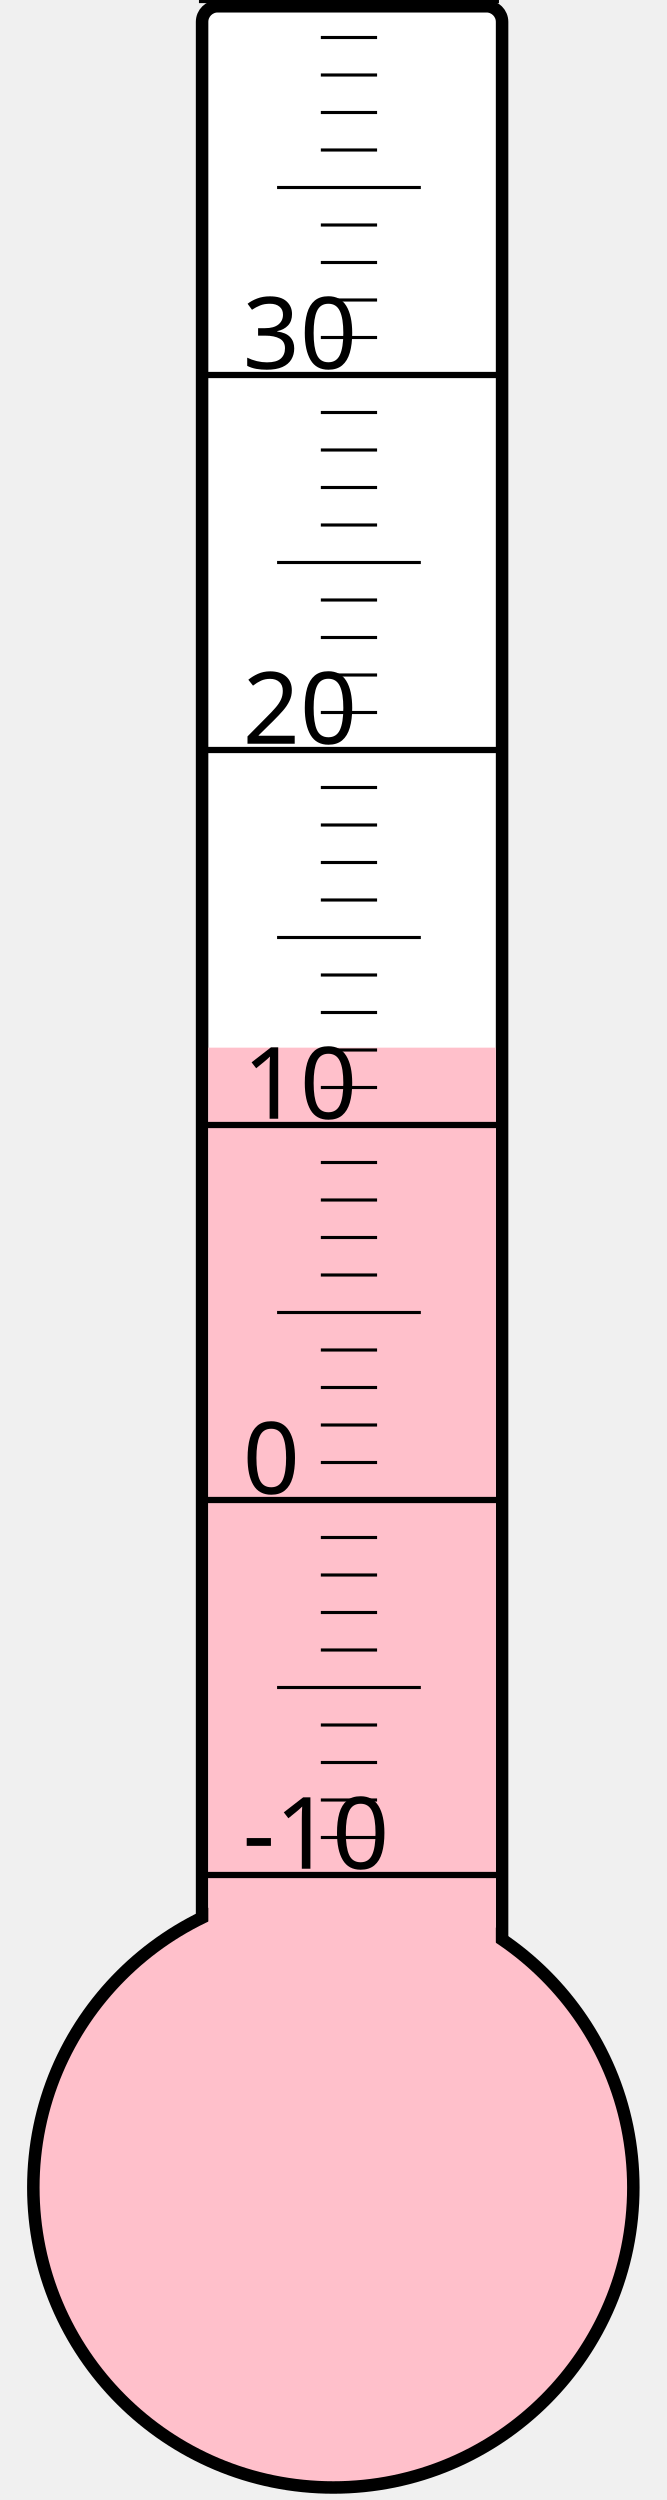
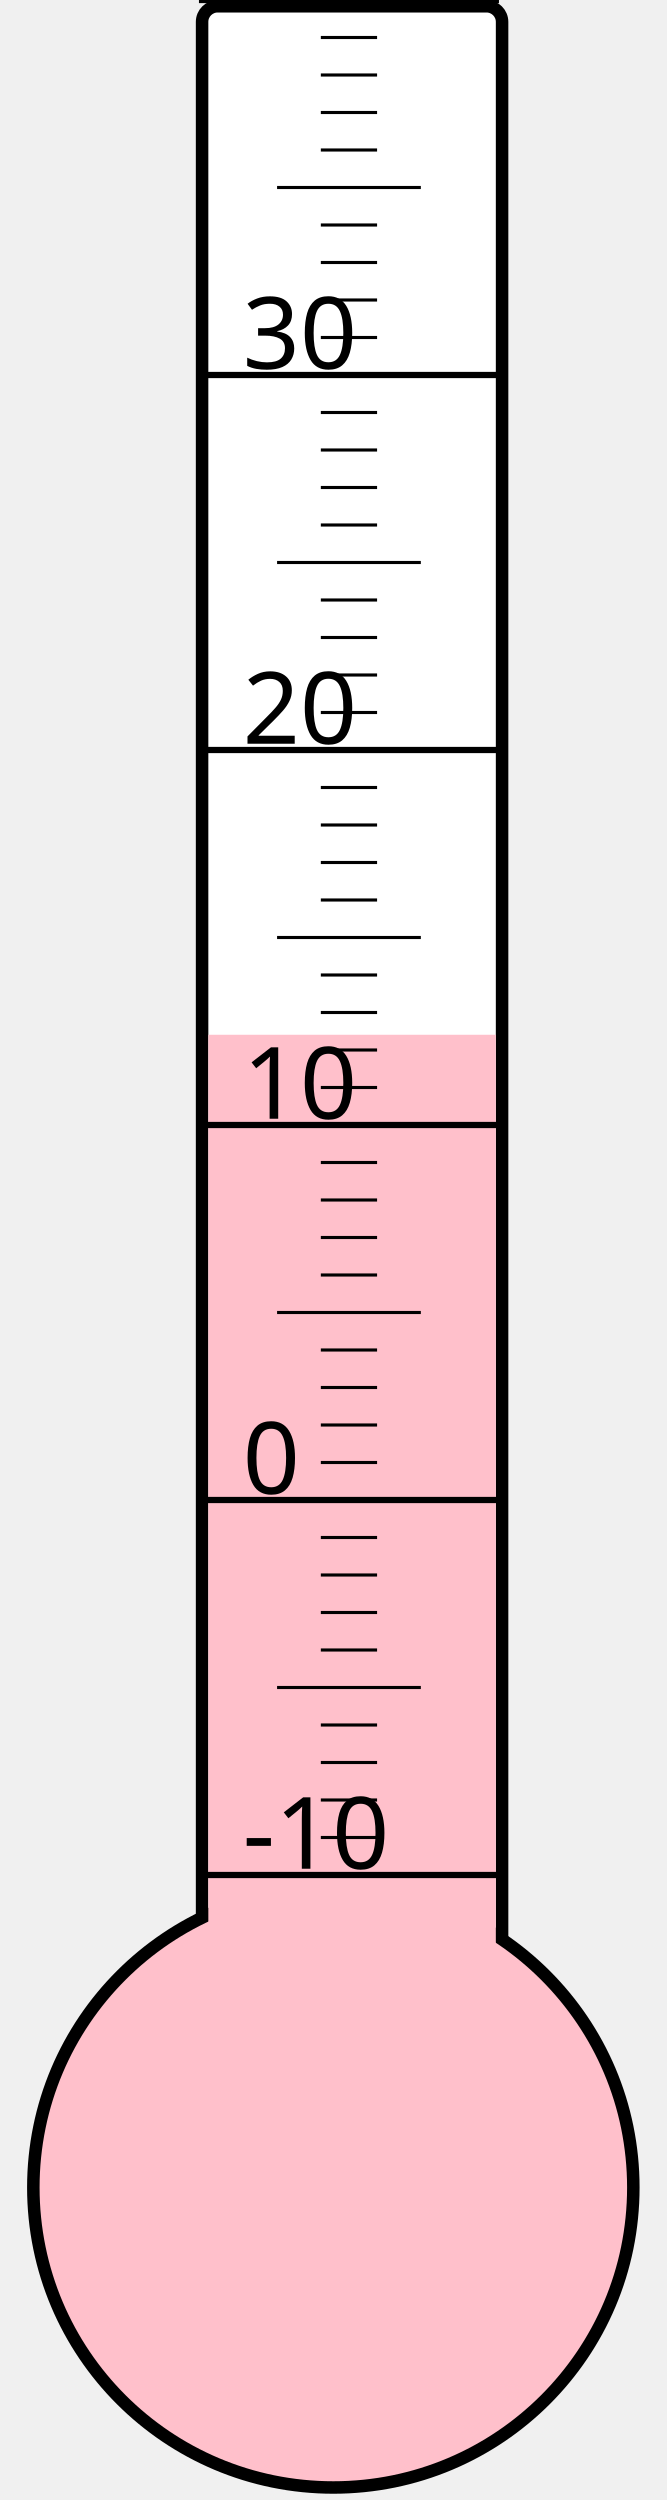
<svg xmlns="http://www.w3.org/2000/svg" width="40px" height="150px" viewBox="0 0 200 800">
  <rect width="200" height="800" x="0" y="0" style="fill: #ffffeb; fill-opacity: 0;" />
  <rect width="96" height="680" x="58" y="2" rx="5" ry="5" style="fill: white; fill-opacity: 1; stroke: black; stroke-width: 4;" />
  <circle cx="100" cy="700" r="96" style="fill: pink; stroke: black; stroke-width: 4;" />
-   <rect width="92" height="364.75" x="60" y="335.25" style="fill: pink; fill-opacity: 1; stroke-width: 0;" />
+   <rect width="92" height="368.875" x="60" y="331.125" style="fill: pink; fill-opacity: 1; stroke-width: 0;" />
  <text x="71" y="598" style="font-family: sans-serif; font-size: 24pt;">-10</text>
  <text x="71" y="478" style="font-family: sans-serif; font-size: 24pt;">0</text>
  <text x="71" y="358" style="font-family: sans-serif; font-size: 24pt;">10</text>
  <text x="71" y="238" style="font-family: sans-serif; font-size: 24pt;">20</text>
  <text x="71" y="118" style="font-family: sans-serif; font-size: 24pt;">30</text>
  <g style="stroke: black;">
    <line x1="57" y1="600" x2="153" y2="600" style="stroke-width: 2;" />
    <line x1="96" y1="588" x2="114" y2="588" style="stroke-width: 1;" />
    <line x1="96" y1="576" x2="114" y2="576" style="stroke-width: 1;" />
    <line x1="96" y1="564" x2="114" y2="564" style="stroke-width: 1;" />
    <line x1="96" y1="552" x2="114" y2="552" style="stroke-width: 1;" />
    <line x1="82" y1="540" x2="128" y2="540" style="stroke-width: 1;" />
    <line x1="96" y1="528" x2="114" y2="528" style="stroke-width: 1;" />
    <line x1="96" y1="516" x2="114" y2="516" style="stroke-width: 1;" />
    <line x1="96" y1="504" x2="114" y2="504" style="stroke-width: 1;" />
    <line x1="96" y1="492" x2="114" y2="492" style="stroke-width: 1;" />
    <line x1="57" y1="480" x2="153" y2="480" style="stroke-width: 2;" />
    <line x1="96" y1="468" x2="114" y2="468" style="stroke-width: 1;" />
    <line x1="96" y1="456" x2="114" y2="456" style="stroke-width: 1;" />
    <line x1="96" y1="444" x2="114" y2="444" style="stroke-width: 1;" />
    <line x1="96" y1="432" x2="114" y2="432" style="stroke-width: 1;" />
    <line x1="82" y1="420" x2="128" y2="420" style="stroke-width: 1;" />
    <line x1="96" y1="408" x2="114" y2="408" style="stroke-width: 1;" />
    <line x1="96" y1="396" x2="114" y2="396" style="stroke-width: 1;" />
    <line x1="96" y1="384" x2="114" y2="384" style="stroke-width: 1;" />
    <line x1="96" y1="372" x2="114" y2="372" style="stroke-width: 1;" />
    <line x1="57" y1="360" x2="153" y2="360" style="stroke-width: 2;" />
    <line x1="96" y1="348" x2="114" y2="348" style="stroke-width: 1;" />
    <line x1="96" y1="336" x2="114" y2="336" style="stroke-width: 1;" />
    <line x1="96" y1="324" x2="114" y2="324" style="stroke-width: 1;" />
    <line x1="96" y1="312" x2="114" y2="312" style="stroke-width: 1;" />
    <line x1="82" y1="300" x2="128" y2="300" style="stroke-width: 1;" />
    <line x1="96" y1="288" x2="114" y2="288" style="stroke-width: 1;" />
    <line x1="96" y1="276" x2="114" y2="276" style="stroke-width: 1;" />
    <line x1="96" y1="264" x2="114" y2="264" style="stroke-width: 1;" />
    <line x1="96" y1="252" x2="114" y2="252" style="stroke-width: 1;" />
    <line x1="57" y1="240" x2="153" y2="240" style="stroke-width: 2;" />
    <line x1="96" y1="228" x2="114" y2="228" style="stroke-width: 1;" />
    <line x1="96" y1="216" x2="114" y2="216" style="stroke-width: 1;" />
    <line x1="96" y1="204" x2="114" y2="204" style="stroke-width: 1;" />
    <line x1="96" y1="192" x2="114" y2="192" style="stroke-width: 1;" />
    <line x1="82" y1="180" x2="128" y2="180" style="stroke-width: 1;" />
    <line x1="96" y1="168" x2="114" y2="168" style="stroke-width: 1;" />
    <line x1="96" y1="156" x2="114" y2="156" style="stroke-width: 1;" />
    <line x1="96" y1="144" x2="114" y2="144" style="stroke-width: 1;" />
    <line x1="96" y1="132" x2="114" y2="132" style="stroke-width: 1;" />
    <line x1="57" y1="120" x2="153" y2="120" style="stroke-width: 2;" />
    <line x1="96" y1="108" x2="114" y2="108" style="stroke-width: 1;" />
    <line x1="96" y1="96" x2="114" y2="96" style="stroke-width: 1;" />
    <line x1="96" y1="84" x2="114" y2="84" style="stroke-width: 1;" />
    <line x1="96" y1="72" x2="114" y2="72" style="stroke-width: 1;" />
    <line x1="82" y1="60" x2="128" y2="60" style="stroke-width: 1;" />
    <line x1="96" y1="48" x2="114" y2="48" style="stroke-width: 1;" />
    <line x1="96" y1="36" x2="114" y2="36" style="stroke-width: 1;" />
    <line x1="96" y1="24" x2="114" y2="24" style="stroke-width: 1;" />
    <line x1="96" y1="12" x2="114" y2="12" style="stroke-width: 1;" />
    <line x1="57" y1="0" x2="153" y2="0" style="stroke-width: 2;" />
  </g>
</svg>
